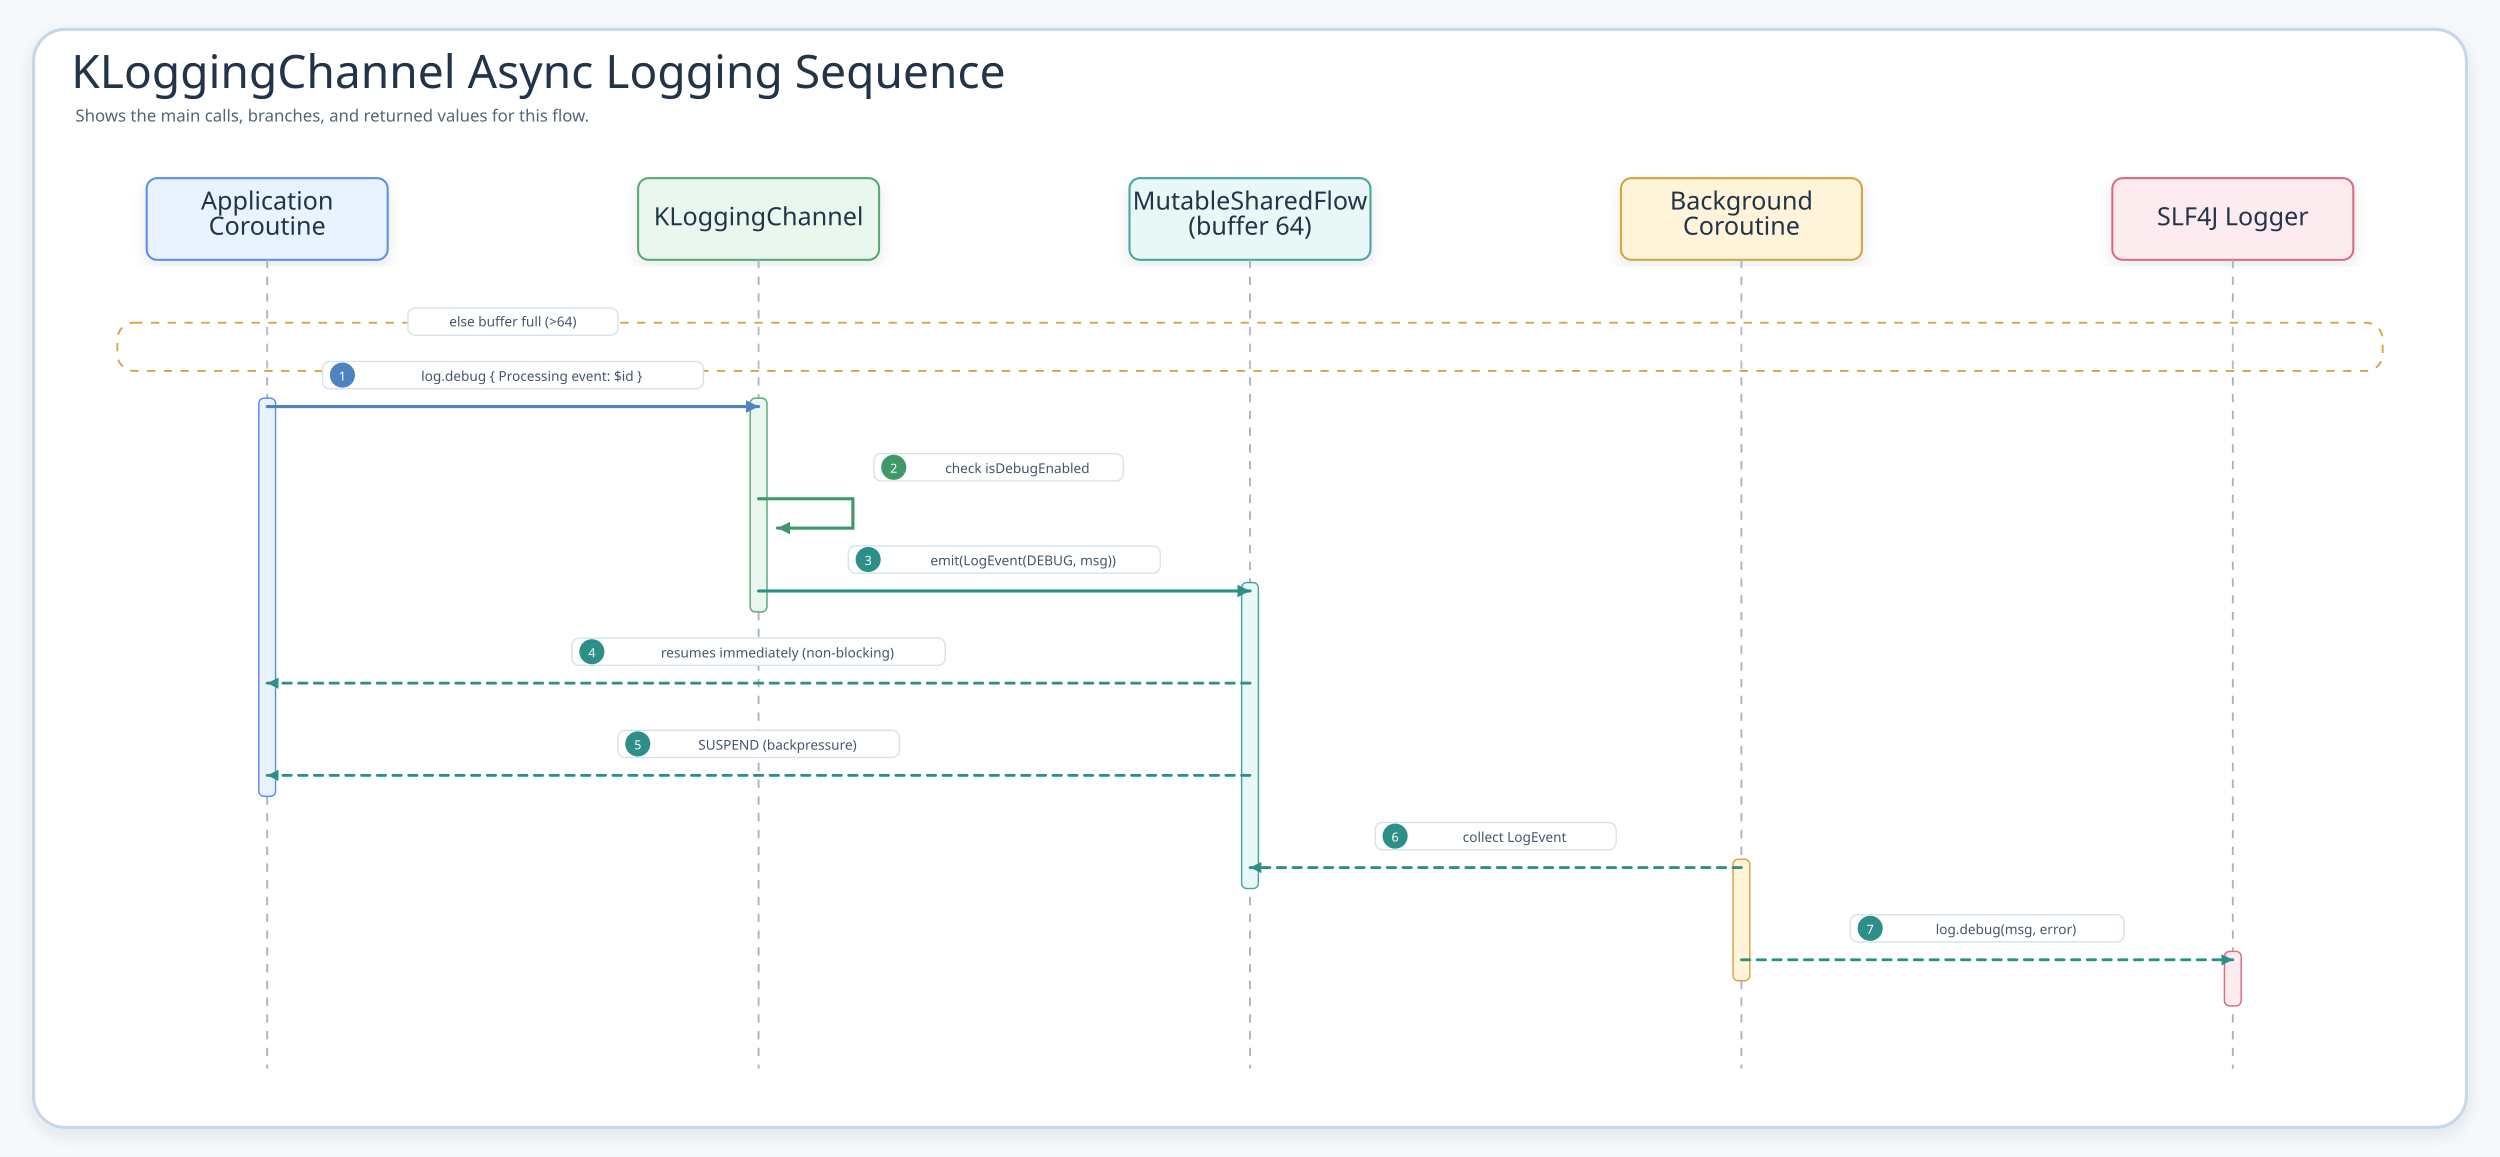
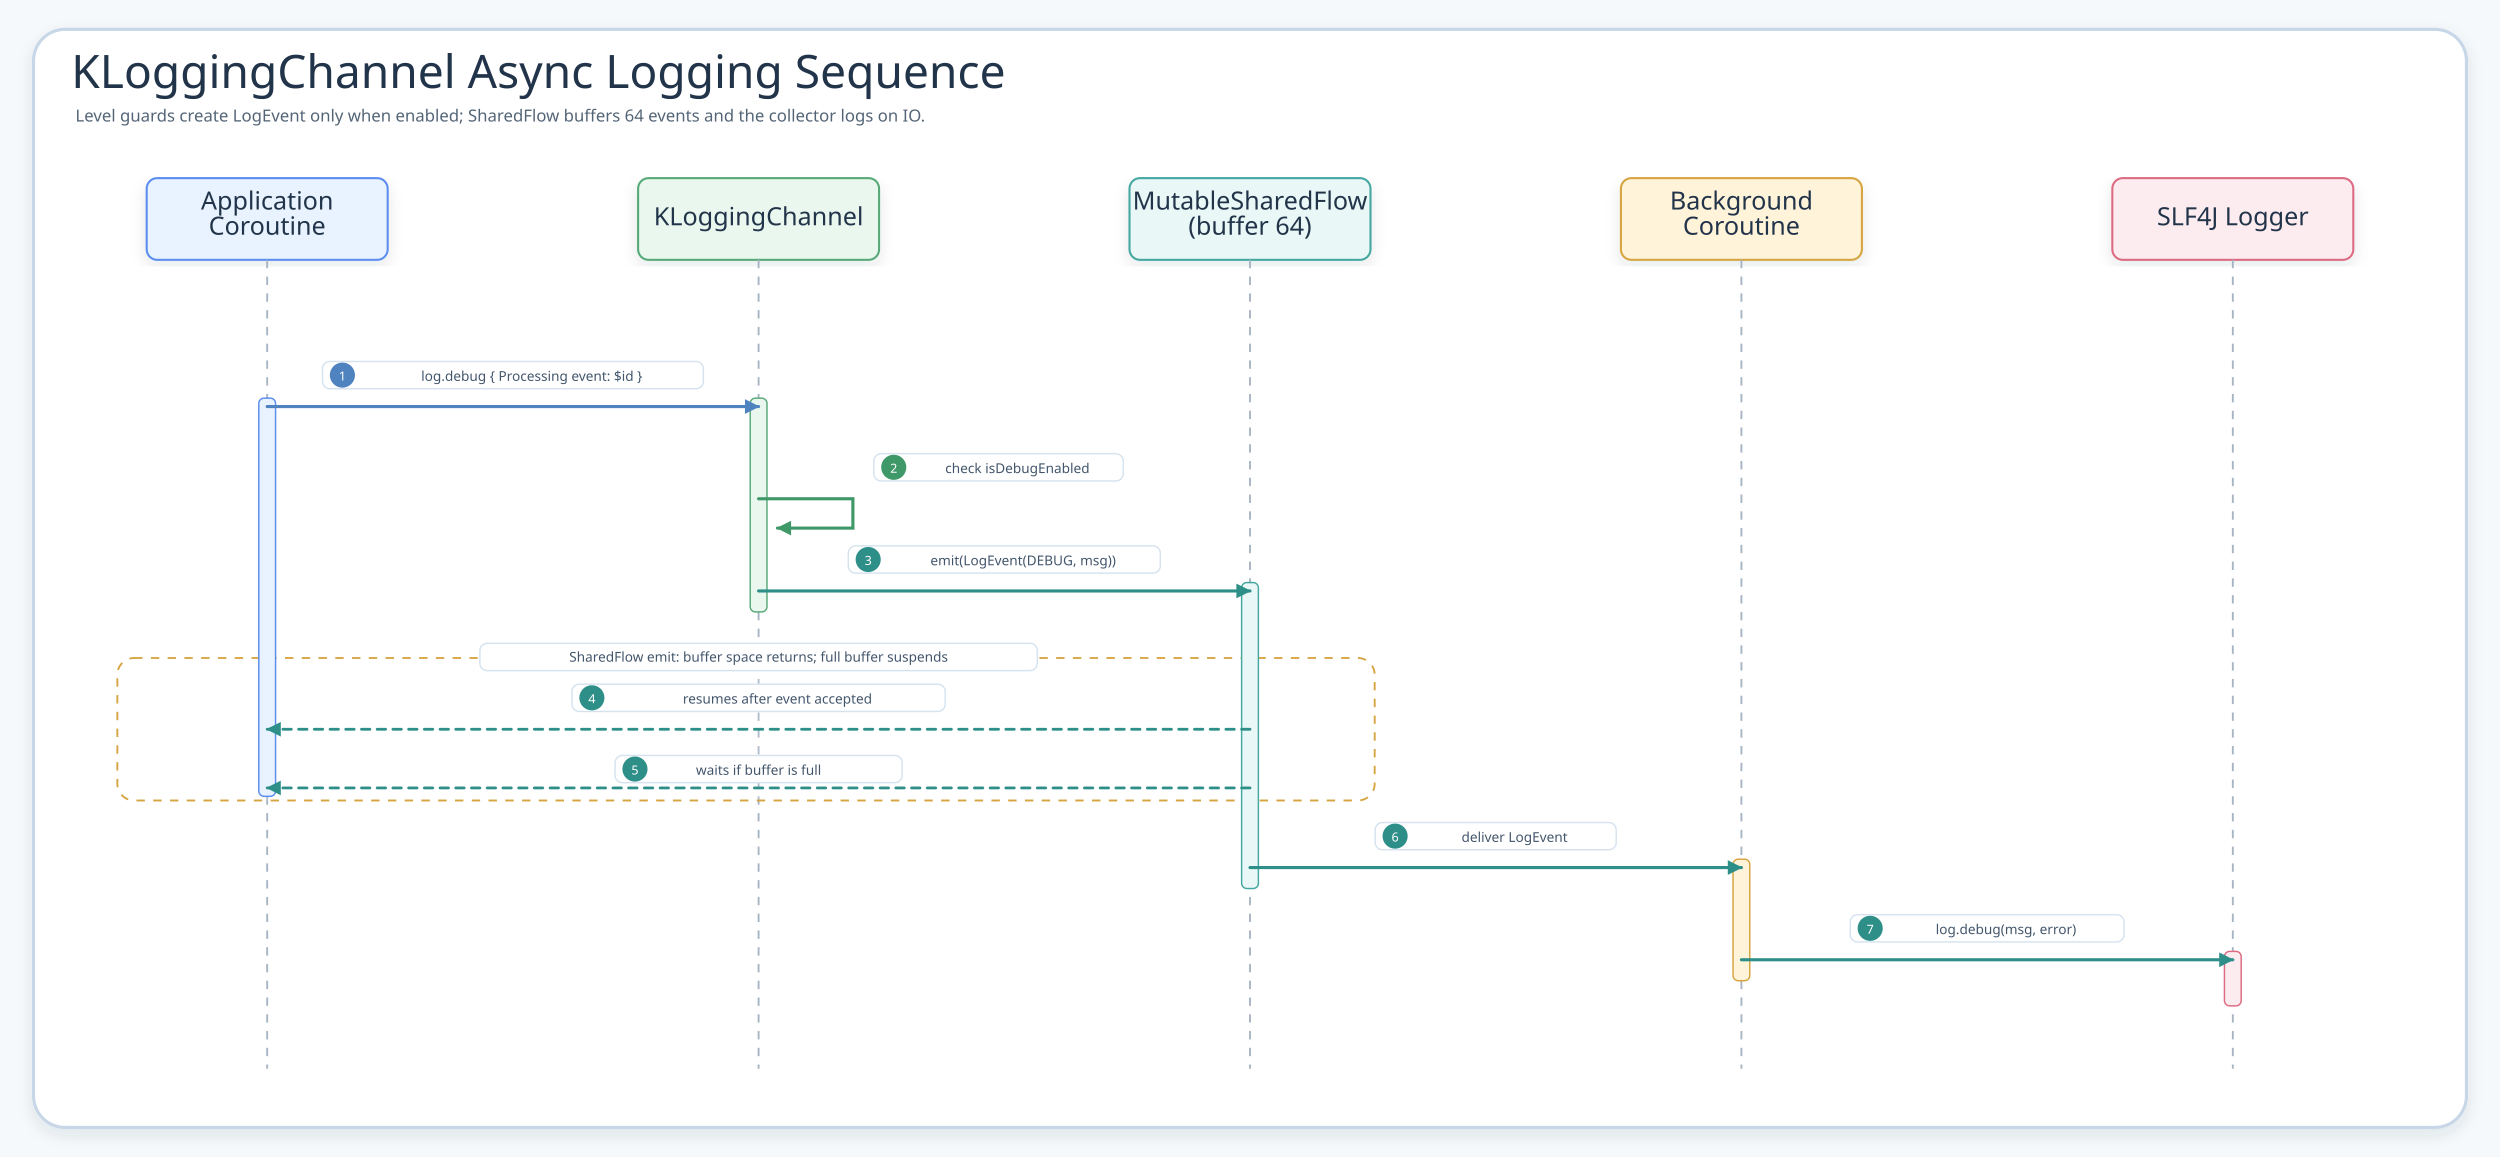
<svg xmlns="http://www.w3.org/2000/svg" width="2386" height="1104" viewBox="0 0 2386 1104" role="img" aria-label="KLoggingChannel Async Logging Sequence">
  <defs>
    <filter id="shadow" x="-8%" y="-8%" width="116%" height="116%">
      <feDropShadow dx="0" dy="6" stdDeviation="7" flood-color="#203040" flood-opacity="0.10" />
    </filter>
-     <marker id="seqArrow-blue" markerWidth="5" markerHeight="5" refX="4.5" refY="2.5" orient="auto" markerUnits="strokeWidth">
-       <path d="M 0.5 0.5 L 4.5 2.5 L 0.5 4.5 Z" fill="#4F83BF" />
+     <marker id="seqArrow-blue" markerWidth="14" markerHeight="14" refX="13" refY="7" orient="auto" markerUnits="userSpaceOnUse">
+       <path d="M 0 0 L 14 7 L 0 14 Z" fill="#4F83BF" stroke-dasharray="none" />
    </marker>
-     <marker id="seqArrow-green" markerWidth="5" markerHeight="5" refX="4.5" refY="2.5" orient="auto" markerUnits="strokeWidth">
-       <path d="M 0.5 0.5 L 4.5 2.5 L 0.5 4.5 Z" fill="#3E9868" />
+     <marker id="seqArrow-green" markerWidth="14" markerHeight="14" refX="13" refY="7" orient="auto" markerUnits="userSpaceOnUse">
+       <path d="M 0 0 L 14 7 L 0 14 Z" fill="#3E9868" stroke-dasharray="none" />
    </marker>
-     <marker id="seqArrow-teal" markerWidth="5" markerHeight="5" refX="4.5" refY="2.5" orient="auto" markerUnits="strokeWidth">
-       <path d="M 0.5 0.5 L 4.5 2.5 L 0.5 4.5 Z" fill="#2E8F89" />
+     <marker id="seqArrow-teal" markerWidth="14" markerHeight="14" refX="13" refY="7" orient="auto" markerUnits="userSpaceOnUse">
+       <path d="M 0 0 L 14 7 L 0 14 Z" fill="#2E8F89" stroke-dasharray="none" />
    </marker>
-     <marker id="seqArrow-amber" markerWidth="5" markerHeight="5" refX="4.5" refY="2.5" orient="auto" markerUnits="strokeWidth">
-       <path d="M 0.5 0.5 L 4.5 2.5 L 0.5 4.5 Z" fill="#B9851B" />
+     <marker id="seqArrow-amber" markerWidth="14" markerHeight="14" refX="13" refY="7" orient="auto" markerUnits="userSpaceOnUse">
+       <path d="M 0 0 L 14 7 L 0 14 Z" fill="#B9851B" stroke-dasharray="none" />
    </marker>
-     <marker id="seqArrow-pink" markerWidth="5" markerHeight="5" refX="4.5" refY="2.5" orient="auto" markerUnits="strokeWidth">
-       <path d="M 0.5 0.5 L 4.5 2.5 L 0.5 4.5 Z" fill="#C94D68" />
+     <marker id="seqArrow-pink" markerWidth="14" markerHeight="14" refX="13" refY="7" orient="auto" markerUnits="userSpaceOnUse">
+       <path d="M 0 0 L 14 7 L 0 14 Z" fill="#C94D68" stroke-dasharray="none" />
    </marker>
-     <marker id="seqArrow-purple" markerWidth="5" markerHeight="5" refX="4.5" refY="2.5" orient="auto" markerUnits="strokeWidth">
-       <path d="M 0.5 0.5 L 4.5 2.5 L 0.5 4.5 Z" fill="#755BC6" />
+     <marker id="seqArrow-purple" markerWidth="14" markerHeight="14" refX="13" refY="7" orient="auto" markerUnits="userSpaceOnUse">
+       <path d="M 0 0 L 14 7 L 0 14 Z" fill="#755BC6" stroke-dasharray="none" />
    </marker>
-     <marker id="seqArrow-gray" markerWidth="5" markerHeight="5" refX="4.5" refY="2.5" orient="auto" markerUnits="strokeWidth">
-       <path d="M 0.5 0.5 L 4.5 2.5 L 0.5 4.5 Z" fill="#758297" />
+     <marker id="seqArrow-gray" markerWidth="14" markerHeight="14" refX="13" refY="7" orient="auto" markerUnits="userSpaceOnUse">
+       <path d="M 0 0 L 14 7 L 0 14 Z" fill="#758297" stroke-dasharray="none" />
    </marker>
    <style>
    .canvas{fill:#F6F9FC}.frame{fill:#fff;stroke:#C7D7E7;stroke-width:3;filter:url(#shadow)}
    .title{font-family:"Architects Daughter";font-size:44px;fill:#22344A}.subtitle{font-family:"Comic Mono";font-size:16px;fill:#536476}
    .card{filter:url(#shadow);stroke-width:2}.cardTitle{font-family:"Architects Daughter";font-size:24px;fill:#22344A}.detail{font-family:"Comic Mono";font-size:13px;fill:#42556B}
    .lifeline{stroke:#A7B4C3;stroke-width:1.8;stroke-dasharray:8 8}.seq{fill:none;stroke-width:3;stroke-linecap:round}.seqReturn{fill:none;stroke-width:2.7;stroke-linecap:round;stroke-dasharray:8 7}
    .labelPill{fill:#fff;stroke:#D6E3EF;stroke-width:1.4}.altBox{fill:#FFFFFF;fill-opacity:.12;stroke:#D6A441;stroke-width:1.8;stroke-dasharray:8 8}
  </style>
  </defs>
  <rect class="canvas" width="2386" height="1104" />
  <rect class="frame" x="32" y="28" width="2322" height="1048" rx="30" />
  <text class="title" x="68" y="84">KLoggingChannel Async Logging Sequence</text>
-   <text class="subtitle" x="72" y="116">Shows the main calls, branches, and returned values for this flow.</text>
+   <text class="subtitle" x="72" y="116">Level guards create LogEvent only when enabled; SharedFlow buffers 64 events and the collector logs on IO.</text>
  <g id="seq-application-coroutine">
    <rect class="card" x="140" y="170" width="230" height="78" rx="10" fill="#E8F3FF" stroke="#5B8DEF" />
    <text class="cardTitle" x="255" y="200" text-anchor="middle">Application</text>
    <text class="cardTitle" x="255" y="224" text-anchor="middle">Coroutine</text>
    <line class="lifeline" x1="255" y1="248" x2="255" y2="1020" />
  </g>
  <g id="seq-kloggingchannel">
    <rect class="card" x="609" y="170" width="230" height="78" rx="10" fill="#EAF7EF" stroke="#58A978" />
    <text class="cardTitle" x="724" y="215" text-anchor="middle">KLoggingChannel</text>
    <line class="lifeline" x1="724" y1="248" x2="724" y2="1020" />
  </g>
  <g id="seq-mutablesharedflow-buffer-64">
    <rect class="card" x="1078" y="170" width="230" height="78" rx="10" fill="#E9F7F6" stroke="#45A7A1" />
    <text class="cardTitle" x="1193" y="200" text-anchor="middle">MutableSharedFlow</text>
    <text class="cardTitle" x="1193" y="224" text-anchor="middle">(buffer 64)</text>
    <line class="lifeline" x1="1193" y1="248" x2="1193" y2="1020" />
  </g>
  <g id="seq-background-coroutine">
    <rect class="card" x="1547" y="170" width="230" height="78" rx="10" fill="#FFF3D9" stroke="#D6A441" />
    <text class="cardTitle" x="1662" y="200" text-anchor="middle">Background</text>
    <text class="cardTitle" x="1662" y="224" text-anchor="middle">Coroutine</text>
    <line class="lifeline" x1="1662" y1="248" x2="1662" y2="1020" />
  </g>
  <g id="seq-slf4j-logger">
    <rect class="card" x="2016" y="170" width="230" height="78" rx="10" fill="#FDECEF" stroke="#DC6B82" />
    <text class="cardTitle" x="2131" y="215" text-anchor="middle">SLF4J Logger</text>
    <line class="lifeline" x1="2131" y1="248" x2="2131" y2="1020" />
  </g>
  <g>
-     <rect class="altBox" x="112" y="308" width="2162" height="46" rx="16" />
-     <rect class="labelPill branchPill" x="389.3" y="294" width="200.4" height="26" rx="7" />
-     <text class="detail" x="489.5" y="307" text-anchor="middle" dominant-baseline="middle">else buffer full (&gt;64)</text>
+     <rect class="altBox" x="112" y="628" width="1200" height="136" rx="16" />
+     <rect class="labelPill branchPill" x="458" y="614" width="532" height="26" rx="7" />
+     <text class="detail" x="724" y="627" text-anchor="middle" dominant-baseline="middle">SharedFlow emit: buffer space returns; full buffer suspends</text>
  </g>
  <rect x="247" y="380" width="16" height="380" rx="5" fill="#E8F3FF" stroke="#5B8DEF" stroke-width="1.4" />
  <rect x="716" y="380" width="16" height="204" rx="5" fill="#EAF7EF" stroke="#58A978" stroke-width="1.4" />
  <rect x="1185" y="556" width="16" height="292" rx="5" fill="#E9F7F6" stroke="#45A7A1" stroke-width="1.4" />
  <rect x="1654" y="820" width="16" height="116" rx="5" fill="#FFF3D9" stroke="#D6A441" stroke-width="1.4" />
  <rect x="2123" y="908" width="16" height="52" rx="5" fill="#FDECEF" stroke="#DC6B82" stroke-width="1.4" />
  <g id="m1">
    <rect class="labelPill" x="307.8" y="345" width="363.5" height="26" rx="7" />
    <circle cx="326.8" cy="358" r="12" fill="#4F83BF" />
    <text class="detail" x="326.8" y="359" text-anchor="middle" dominant-baseline="middle" style="fill:#fff;font-size:12px">1</text>
    <text class="detail" x="507.5" y="359" text-anchor="middle" dominant-baseline="middle">log.debug { Processing event: $id }</text>
    <path class="seq" d="M255 388 L724 388" stroke="#4F83BF" marker-end="url(#seqArrow-blue)" />
  </g>
  <g id="m2">
    <rect class="labelPill" x="834" y="433" width="238" height="26" rx="7" />
    <circle cx="853" cy="446" r="12" fill="#3E9868" />
    <text class="detail" x="853" y="447" text-anchor="middle" dominant-baseline="middle" style="fill:#fff;font-size:12px">2</text>
    <text class="detail" x="971" y="447" text-anchor="middle" dominant-baseline="middle">check isDebugEnabled</text>
    <path class="seq" d="M724 476 L814 476 L814 504 L742 504" stroke="#3E9868" marker-end="url(#seqArrow-green)" />
  </g>
  <g id="m3">
    <rect class="labelPill" x="809.6" y="521" width="297.8" height="26" rx="7" />
    <circle cx="828.6" cy="534" r="12" fill="#2E8F89" />
    <text class="detail" x="828.6" y="535" text-anchor="middle" dominant-baseline="middle" style="fill:#fff;font-size:12px">3</text>
    <text class="detail" x="976.5" y="535" text-anchor="middle" dominant-baseline="middle">emit(LogEvent(DEBUG, msg))</text>
    <path class="seq" d="M724 564 L1193 564" stroke="#2E8F89" marker-end="url(#seqArrow-teal)" />
  </g>
  <g id="m4">
-     <rect class="labelPill" x="545.9" y="609" width="356.2" height="26" rx="7" />
-     <circle cx="564.9" cy="622" r="12" fill="#2E8F89" />
-     <text class="detail" x="564.9" y="623" text-anchor="middle" dominant-baseline="middle" style="fill:#fff;font-size:12px">4</text>
-     <text class="detail" x="742" y="623" text-anchor="middle" dominant-baseline="middle">resumes immediately (non-blocking)</text>
-     <path class="seqReturn" d="M1193 652 L255 652" stroke="#2E8F89" marker-end="url(#seqArrow-teal)" />
+     <rect class="labelPill" x="545.9" y="653" width="356.2" height="26" rx="7" />
+     <circle cx="564.9" cy="666" r="12" fill="#2E8F89" />
+     <text class="detail" x="564.9" y="667" text-anchor="middle" dominant-baseline="middle" style="fill:#fff;font-size:12px">4</text>
+     <text class="detail" x="742" y="667" text-anchor="middle" dominant-baseline="middle">resumes after event accepted</text>
+     <path class="seqReturn" d="M1193 696 L255 696" stroke="#2E8F89" marker-end="url(#seqArrow-teal)" />
  </g>
  <g id="m5">
-     <rect class="labelPill" x="589.7" y="697" width="268.6" height="26" rx="7" />
-     <circle cx="608.7" cy="710" r="12" fill="#2E8F89" />
-     <text class="detail" x="608.7" y="711" text-anchor="middle" dominant-baseline="middle" style="fill:#fff;font-size:12px">5</text>
-     <text class="detail" x="742" y="711" text-anchor="middle" dominant-baseline="middle">SUSPEND (backpressure)</text>
-     <path class="seqReturn" d="M1193 740 L255 740" stroke="#2E8F89" marker-end="url(#seqArrow-teal)" />
+     <rect class="labelPill" x="587" y="721" width="274" height="26" rx="7" />
+     <circle cx="606" cy="734" r="12" fill="#2E8F89" />
+     <text class="detail" x="606" y="735" text-anchor="middle" dominant-baseline="middle" style="fill:#fff;font-size:12px">5</text>
+     <text class="detail" x="724" y="735" text-anchor="middle" dominant-baseline="middle">waits if buffer is full</text>
+     <path class="seqReturn" d="M1193 752 L255 752" stroke="#2E8F89" marker-end="url(#seqArrow-teal)" />
  </g>
  <g id="m6">
    <rect class="labelPill" x="1312.5" y="785" width="230" height="26" rx="7" />
    <circle cx="1331.5" cy="798" r="12" fill="#2E8F89" />
    <text class="detail" x="1331.5" y="799" text-anchor="middle" dominant-baseline="middle" style="fill:#fff;font-size:12px">6</text>
-     <text class="detail" x="1445.5" y="799" text-anchor="middle" dominant-baseline="middle">collect LogEvent</text>
-     <path class="seqReturn" d="M1662 828 L1193 828" stroke="#2E8F89" marker-end="url(#seqArrow-teal)" />
+     <text class="detail" x="1445.5" y="799" text-anchor="middle" dominant-baseline="middle">deliver LogEvent</text>
+     <path class="seq" d="M1193 828 L1662 828" stroke="#2E8F89" marker-end="url(#seqArrow-teal)" />
  </g>
  <g id="m7">
    <rect class="labelPill" x="1765.9" y="873" width="261.3" height="26" rx="7" />
    <circle cx="1784.9" cy="886" r="12" fill="#2E8F89" />
    <text class="detail" x="1784.9" y="887" text-anchor="middle" dominant-baseline="middle" style="fill:#fff;font-size:12px">7</text>
    <text class="detail" x="1914.5" y="887" text-anchor="middle" dominant-baseline="middle">log.debug(msg, error)</text>
-     <path class="seqReturn" d="M1662 916 L2131 916" stroke="#2E8F89" marker-end="url(#seqArrow-teal)" />
+     <path class="seq" d="M1662 916 L2131 916" stroke="#2E8F89" marker-end="url(#seqArrow-teal)" />
  </g>
</svg>
